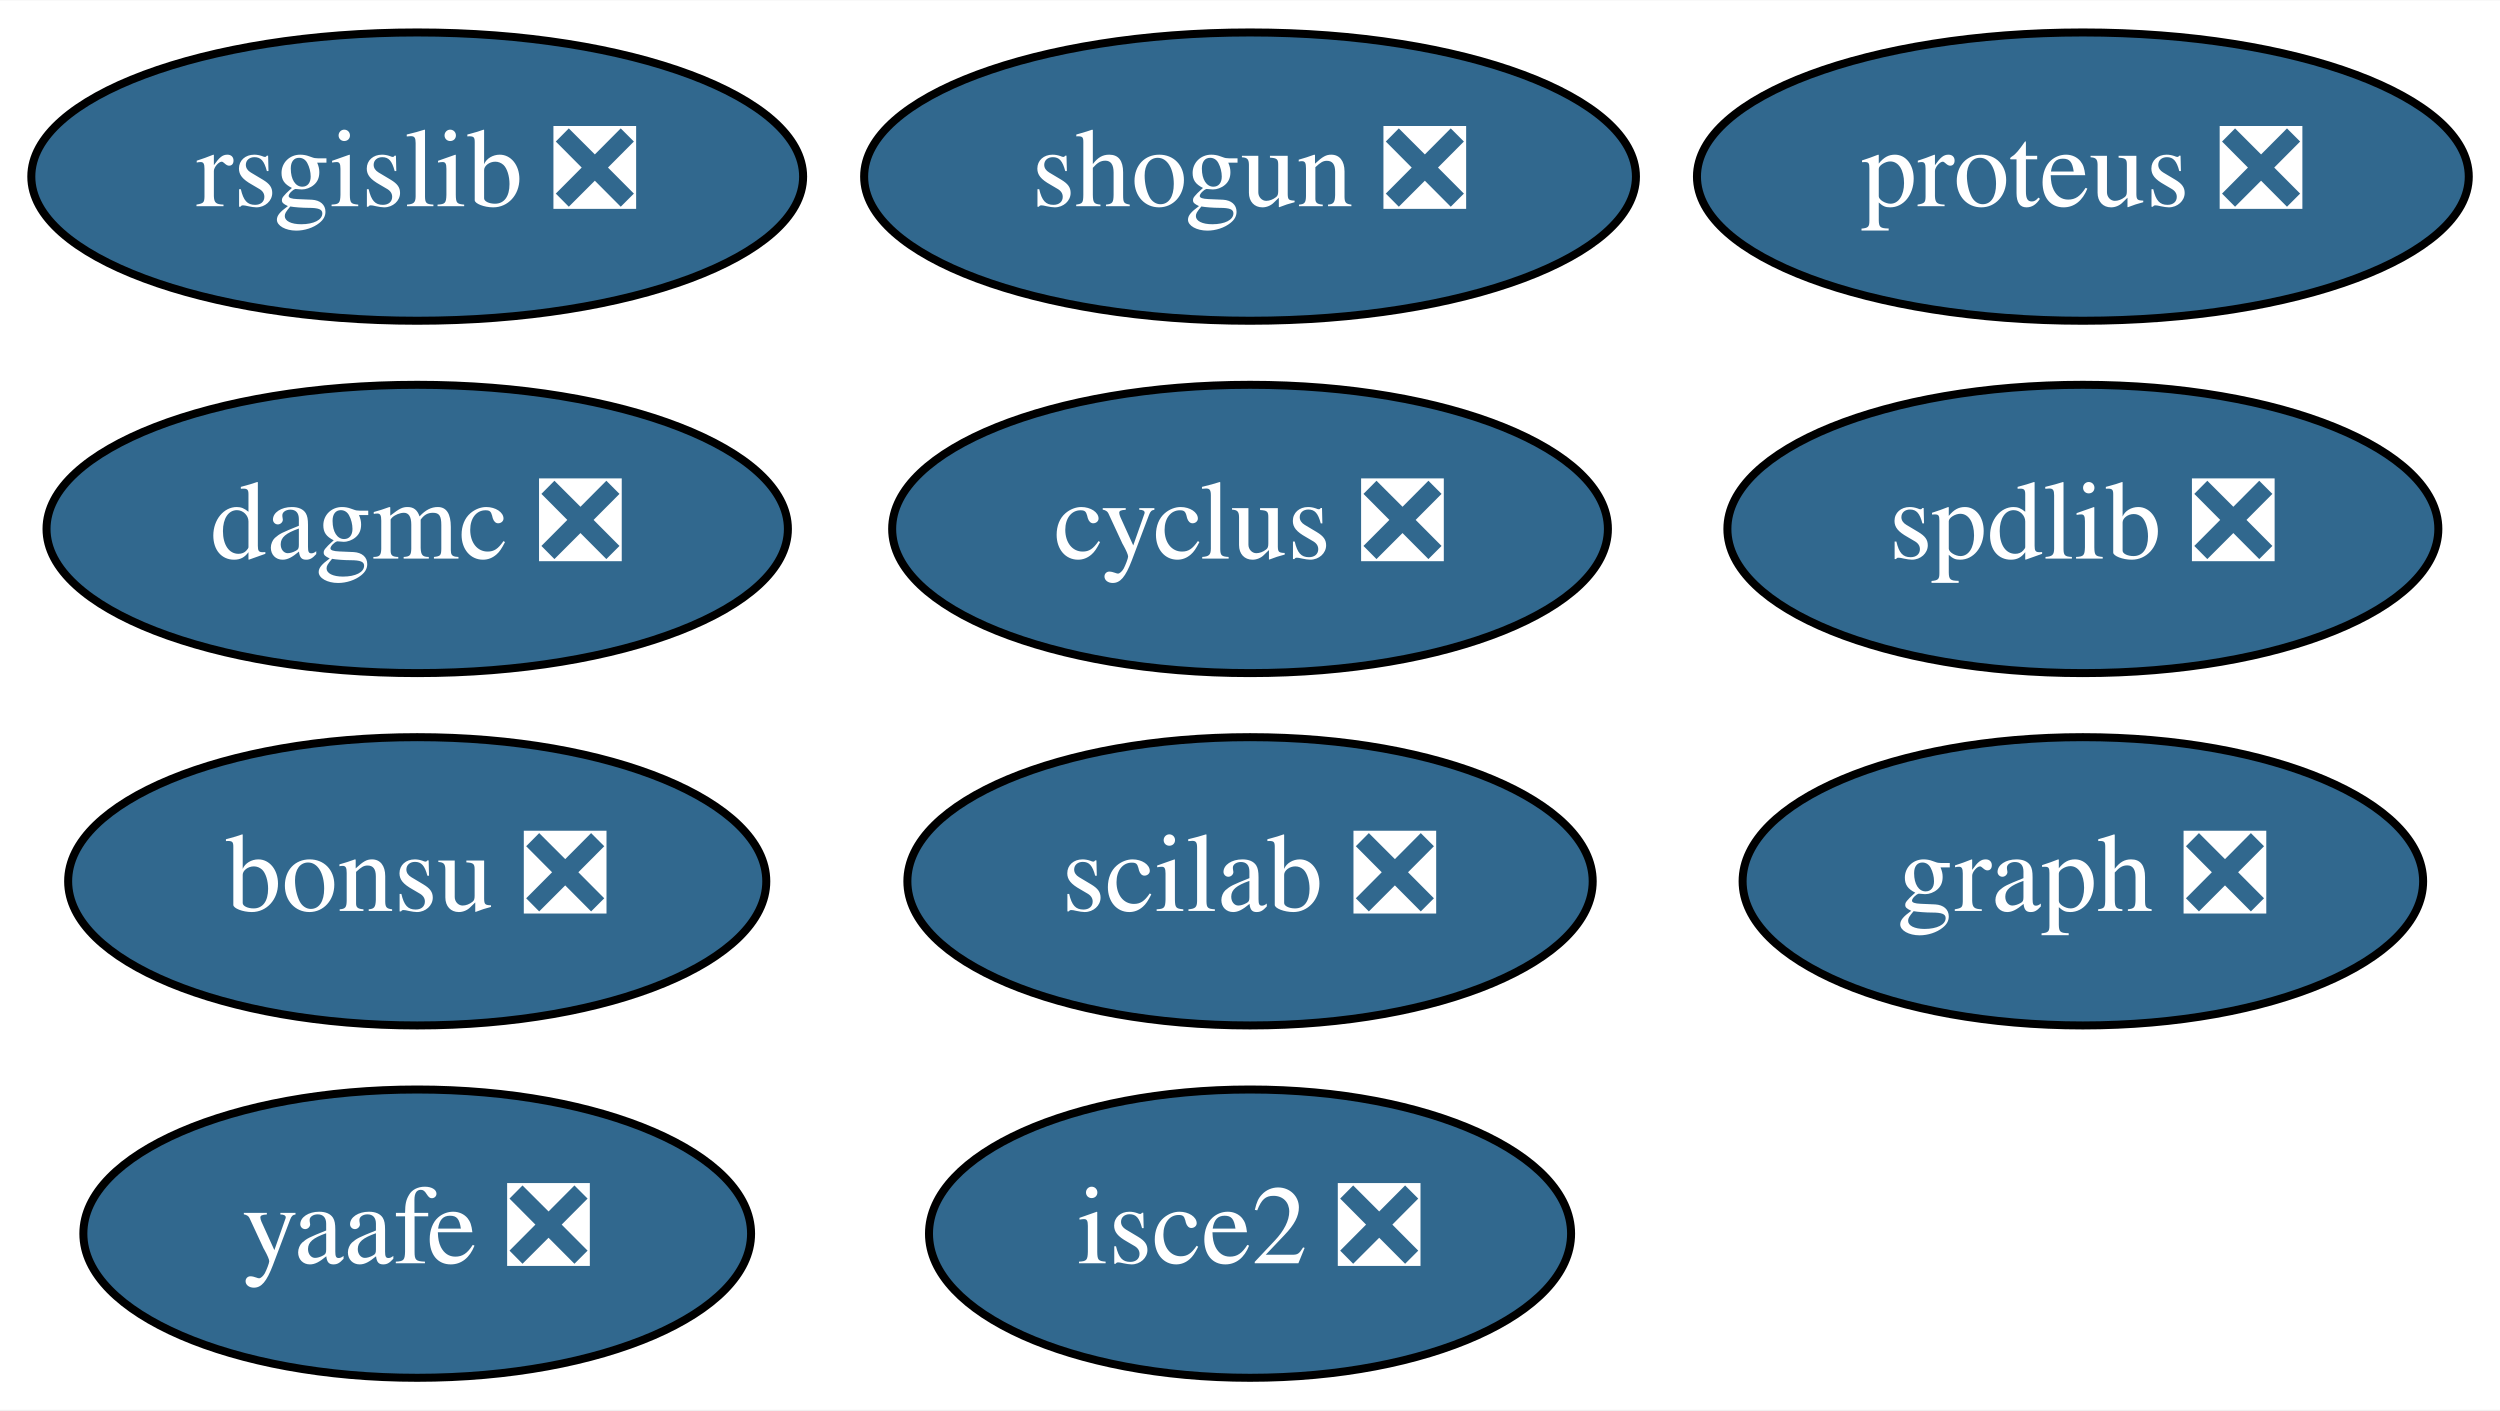
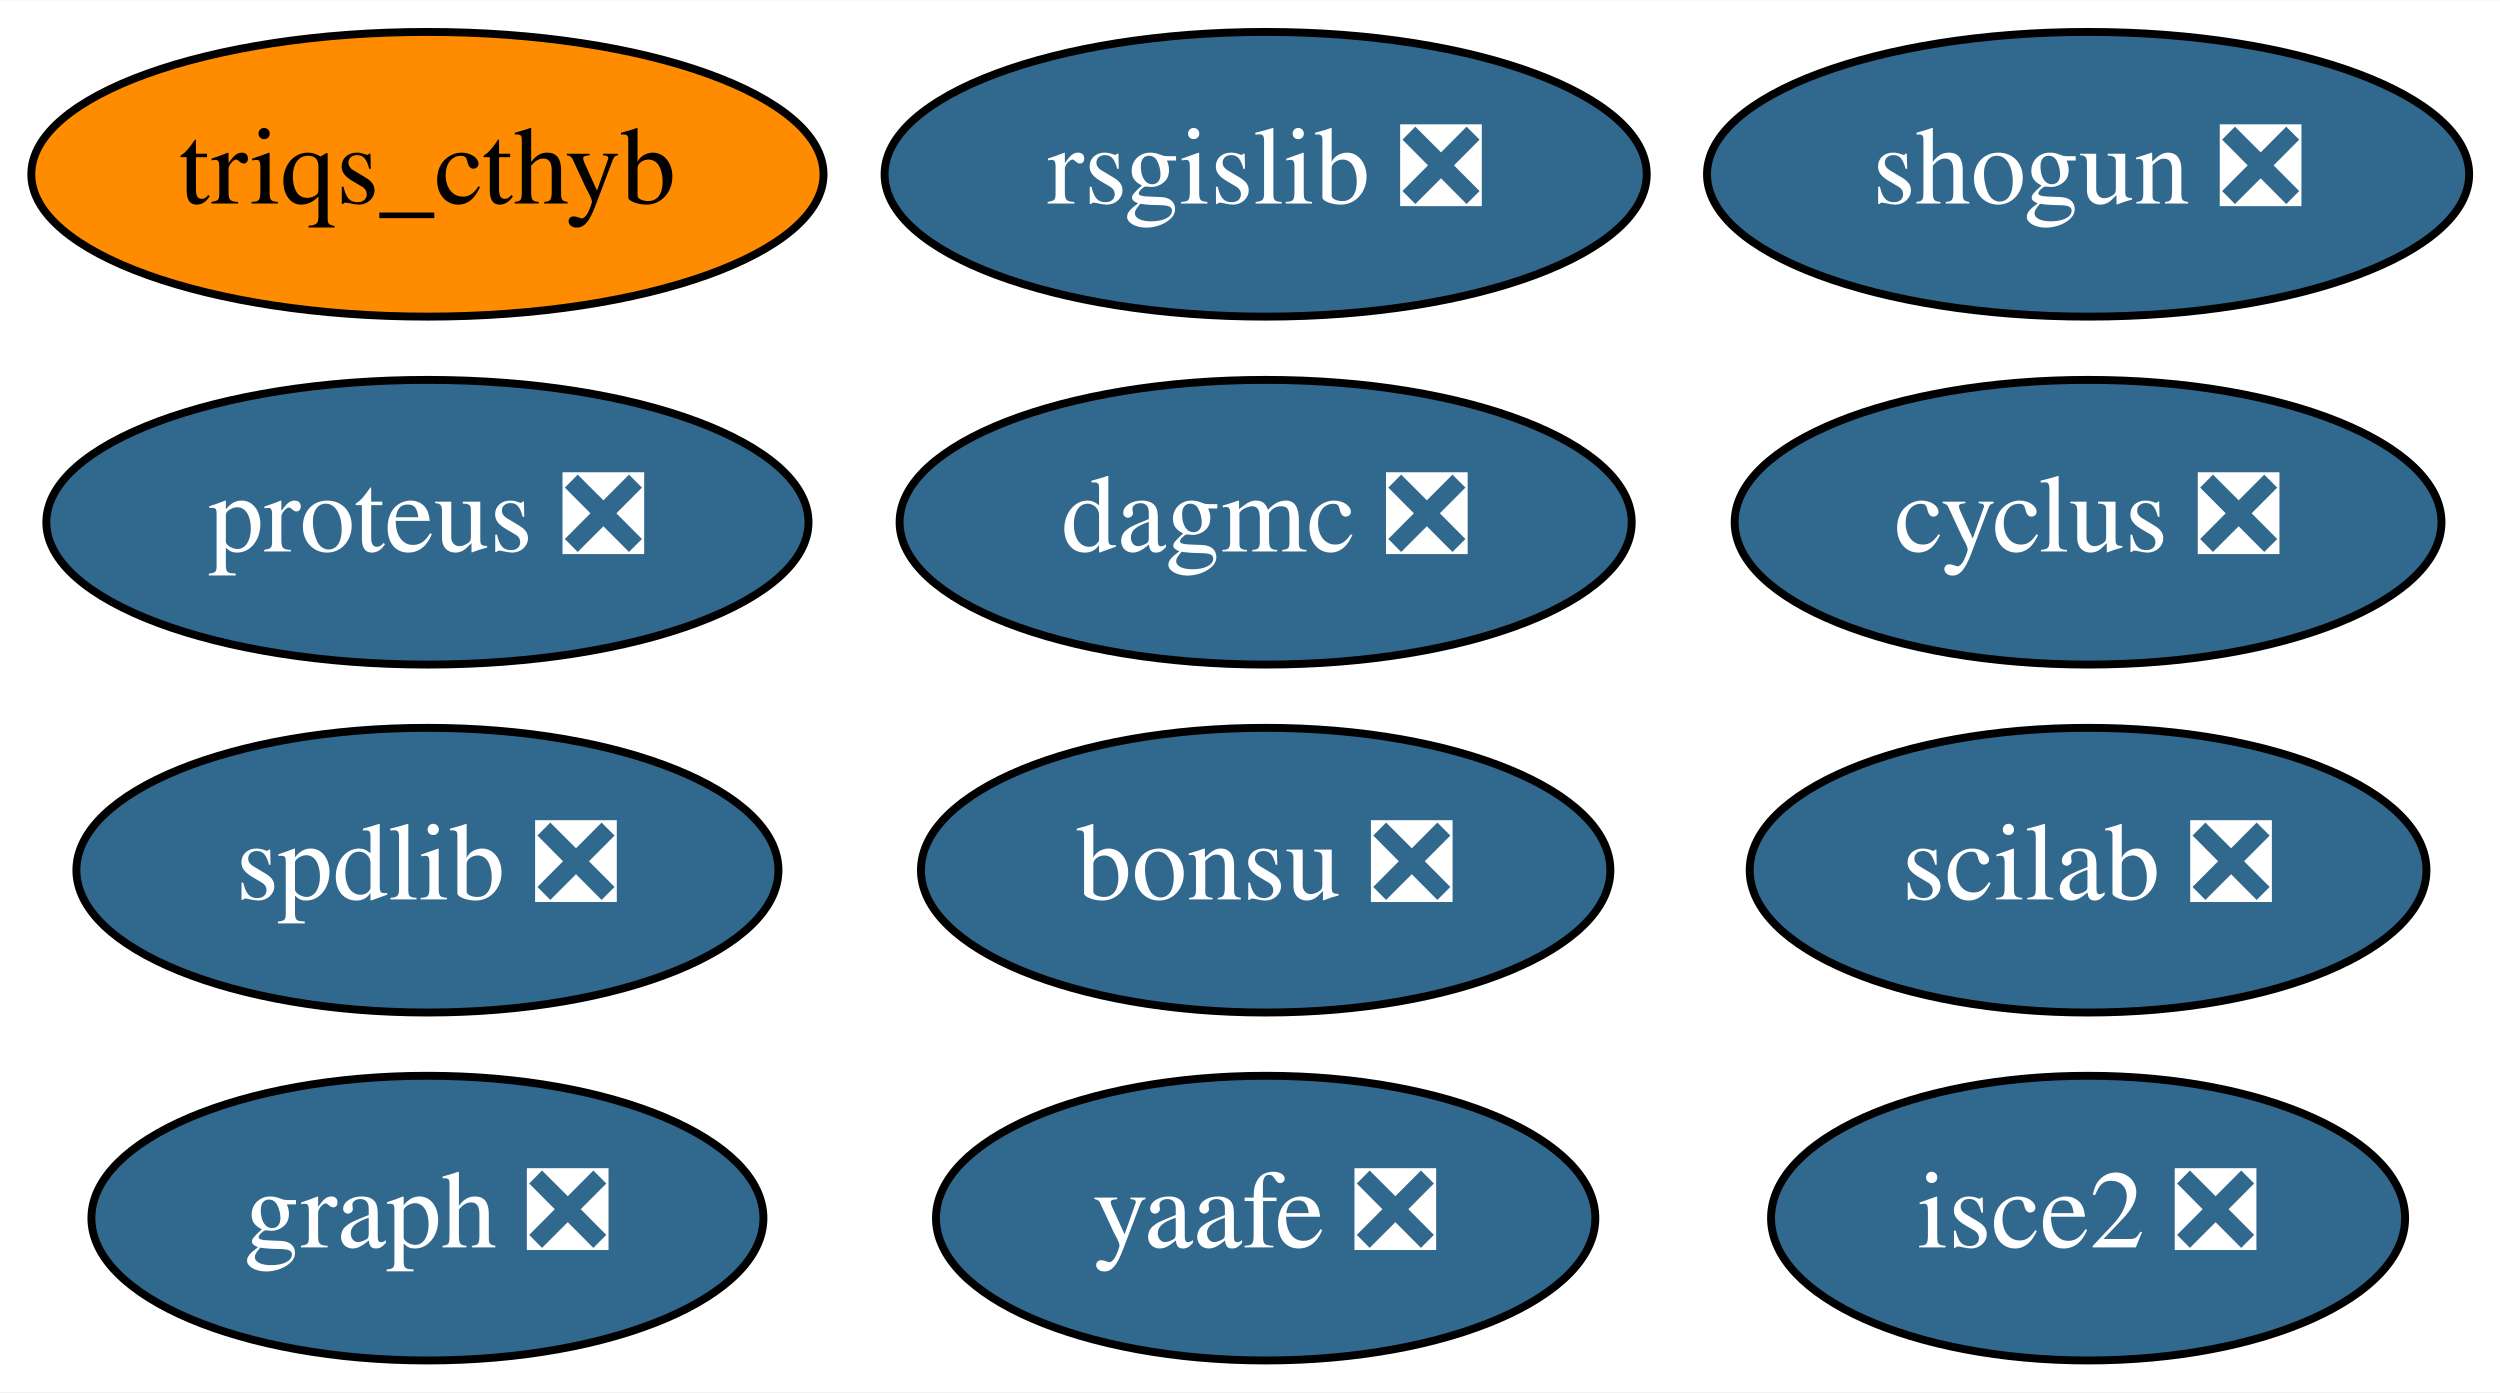
- <svg xmlns="http://www.w3.org/2000/svg" xmlns:xlink="http://www.w3.org/1999/xlink" width="312pt" height="176pt" viewBox="0.00 0.00 312.19 176.00">
+ <svg xmlns="http://www.w3.org/2000/svg" xmlns:xlink="http://www.w3.org/1999/xlink" width="316pt" height="176pt" viewBox="0.00 0.00 316.14 176.00">
  <g id="graph0" class="graph" transform="scale(1 1) rotate(0) translate(4 172)">
-     <polygon fill="white" stroke="transparent" points="-4,4 -4,-172 308.19,-172 308.19,4 -4,4" />
+     <polygon fill="white" stroke="transparent" points="-4,4 -4,-172 312.14,-172 312.14,4 -4,4" />
    <g id="node1" class="node">
      <g id="a_node1">
        <a xlink:href="https://github.com/conda-forge/cyclus-feedstock/pull/56" xlink:title="cyclus ❎">
-           <ellipse fill="#31688e" stroke="black" cx="152.1" cy="-106" rx="44.69" ry="18" />
-           <text text-anchor="middle" x="152.1" y="-102.3" font-family="Times,serif" font-size="14.00" fill="white">cyclus ❎</text>
+           <ellipse fill="#31688e" stroke="black" cx="260.05" cy="-106" rx="44.69" ry="18" />
+           <text text-anchor="middle" x="260.05" y="-102.3" font-family="Times,serif" font-size="14.00" fill="white">cyclus ❎</text>
        </a>
      </g>
    </g>
    <g id="node2" class="node">
      <g id="a_node2">
        <a xlink:href="https://github.com/conda-forge/graph-feedstock/pull/5" xlink:title="graph ❎">
-           <ellipse fill="#31688e" stroke="black" cx="256.1" cy="-62" rx="42.49" ry="18" />
-           <text text-anchor="middle" x="256.1" y="-58.3" font-family="Times,serif" font-size="14.00" fill="white">graph ❎</text>
+           <ellipse fill="#31688e" stroke="black" cx="50.05" cy="-18" rx="42.49" ry="18" />
+           <text text-anchor="middle" x="50.05" y="-14.3" font-family="Times,serif" font-size="14.00" fill="white">graph ❎</text>
        </a>
      </g>
    </g>
    <g id="node3" class="node">
      <g id="a_node3">
        <a xlink:href="https://github.com/conda-forge/rsgislib-feedstock/pull/35" xlink:title="rsgislib ❎">
-           <ellipse fill="#31688e" stroke="black" cx="48.1" cy="-150" rx="48.19" ry="18" />
-           <text text-anchor="middle" x="48.1" y="-146.3" font-family="Times,serif" font-size="14.00" fill="white">rsgislib ❎</text>
+           <ellipse fill="#31688e" stroke="black" cx="156.05" cy="-150" rx="48.19" ry="18" />
+           <text text-anchor="middle" x="156.05" y="-146.3" font-family="Times,serif" font-size="14.00" fill="white">rsgislib ❎</text>
        </a>
      </g>
    </g>
    <g id="node4" class="node">
      <g id="a_node4">
        <a xlink:href="https://github.com/conda-forge/shogun-feedstock/pull/26" xlink:title="shogun ❎">
-           <ellipse fill="#31688e" stroke="black" cx="152.1" cy="-150" rx="48.19" ry="18" />
-           <text text-anchor="middle" x="152.1" y="-146.3" font-family="Times,serif" font-size="14.00" fill="white">shogun ❎</text>
+           <ellipse fill="#31688e" stroke="black" cx="260.05" cy="-150" rx="48.19" ry="18" />
+           <text text-anchor="middle" x="260.05" y="-146.3" font-family="Times,serif" font-size="14.00" fill="white">shogun ❎</text>
        </a>
      </g>
    </g>
    <g id="node5" class="node">
      <g id="a_node5">
        <a xlink:href="https://github.com/conda-forge/yaafe-feedstock/pull/9" xlink:title="yaafe ❎">
-           <ellipse fill="#31688e" stroke="black" cx="48.1" cy="-18" rx="41.69" ry="18" />
-           <text text-anchor="middle" x="48.1" y="-14.3" font-family="Times,serif" font-size="14.00" fill="white">yaafe ❎</text>
+           <ellipse fill="#31688e" stroke="black" cx="156.05" cy="-18" rx="41.69" ry="18" />
+           <text text-anchor="middle" x="156.05" y="-14.3" font-family="Times,serif" font-size="14.00" fill="white">yaafe ❎</text>
        </a>
      </g>
    </g>
    <g id="node6" class="node">
      <g id="a_node6">
        <a xlink:href="https://github.com/conda-forge/spdlib-feedstock/pull/15" xlink:title="spdlib ❎">
-           <ellipse fill="#31688e" stroke="black" cx="256.1" cy="-106" rx="44.39" ry="18" />
-           <text text-anchor="middle" x="256.1" y="-102.3" font-family="Times,serif" font-size="14.00" fill="white">spdlib ❎</text>
+           <ellipse fill="#31688e" stroke="black" cx="50.05" cy="-62" rx="44.39" ry="18" />
+           <text text-anchor="middle" x="50.05" y="-58.3" font-family="Times,serif" font-size="14.00" fill="white">spdlib ❎</text>
        </a>
      </g>
    </g>
    <g id="node7" class="node">
      <g id="a_node7">
        <a xlink:href="https://github.com/conda-forge/scilab-feedstock/pull/12" xlink:title="scilab ❎">
-           <ellipse fill="#31688e" stroke="black" cx="152.1" cy="-62" rx="42.79" ry="18" />
-           <text text-anchor="middle" x="152.1" y="-58.3" font-family="Times,serif" font-size="14.00" fill="white">scilab ❎</text>
+           <ellipse fill="#31688e" stroke="black" cx="260.05" cy="-62" rx="42.79" ry="18" />
+           <text text-anchor="middle" x="260.05" y="-58.3" font-family="Times,serif" font-size="14.00" fill="white">scilab ❎</text>
        </a>
      </g>
    </g>
    <g id="node8" class="node">
      <g id="a_node8">
        <a xlink:href="https://github.com/conda-forge/isce2-feedstock/pull/23" xlink:title="isce2 ❎">
-           <ellipse fill="#31688e" stroke="black" cx="152.1" cy="-18" rx="40.09" ry="18" />
-           <text text-anchor="middle" x="152.1" y="-14.3" font-family="Times,serif" font-size="14.00" fill="white">isce2 ❎</text>
+           <ellipse fill="#31688e" stroke="black" cx="260.05" cy="-18" rx="40.09" ry="18" />
+           <text text-anchor="middle" x="260.05" y="-14.3" font-family="Times,serif" font-size="14.00" fill="white">isce2 ❎</text>
        </a>
      </g>
    </g>
    <g id="node9" class="node">
      <g id="a_node9">
        <a xlink:href="https://github.com/conda-forge/bonsu-feedstock/pull/5" xlink:title="bonsu ❎">
-           <ellipse fill="#31688e" stroke="black" cx="48.1" cy="-62" rx="43.59" ry="18" />
-           <text text-anchor="middle" x="48.1" y="-58.3" font-family="Times,serif" font-size="14.00" fill="white">bonsu ❎</text>
+           <ellipse fill="#31688e" stroke="black" cx="156.05" cy="-62" rx="43.59" ry="18" />
+           <text text-anchor="middle" x="156.05" y="-58.3" font-family="Times,serif" font-size="14.00" fill="white">bonsu ❎</text>
        </a>
      </g>
    </g>
    <g id="node10" class="node">
      <g id="a_node10">
        <a xlink:href="https://github.com/conda-forge/proteus-feedstock/pull/22" xlink:title="proteus ❎">
-           <ellipse fill="#31688e" stroke="black" cx="256.1" cy="-150" rx="48.19" ry="18" />
-           <text text-anchor="middle" x="256.1" y="-146.3" font-family="Times,serif" font-size="14.00" fill="white">proteus ❎</text>
+           <ellipse fill="#31688e" stroke="black" cx="50.05" cy="-106" rx="48.19" ry="18" />
+           <text text-anchor="middle" x="50.05" y="-102.3" font-family="Times,serif" font-size="14.00" fill="white">proteus ❎</text>
        </a>
      </g>
    </g>
    <g id="node11" class="node">
      <g id="a_node11">
        <a xlink:href="https://github.com/conda-forge/dagmc-feedstock/pull/1" xlink:title="dagmc ❎">
-           <ellipse fill="#31688e" stroke="black" cx="48.1" cy="-106" rx="46.29" ry="18" />
-           <text text-anchor="middle" x="48.1" y="-102.3" font-family="Times,serif" font-size="14.00" fill="white">dagmc ❎</text>
+           <ellipse fill="#31688e" stroke="black" cx="156.05" cy="-106" rx="46.29" ry="18" />
+           <text text-anchor="middle" x="156.05" y="-102.3" font-family="Times,serif" font-size="14.00" fill="white">dagmc ❎</text>
+         </a>
+       </g>
+     </g>
+     <g id="node12" class="node">
+       <g id="a_node12">
+         <a xlink:href="https://github.com/conda-forge/triqs_cthyb-feedstock" xlink:title="triqs_cthyb">
+           <ellipse fill="#ff8c00" stroke="black" cx="50.05" cy="-150" rx="50.09" ry="18" />
+           <text text-anchor="middle" x="50.05" y="-146.3" font-family="Times,serif" font-size="14.00">triqs_cthyb</text>
        </a>
      </g>
    </g>
  </g>
</svg>
